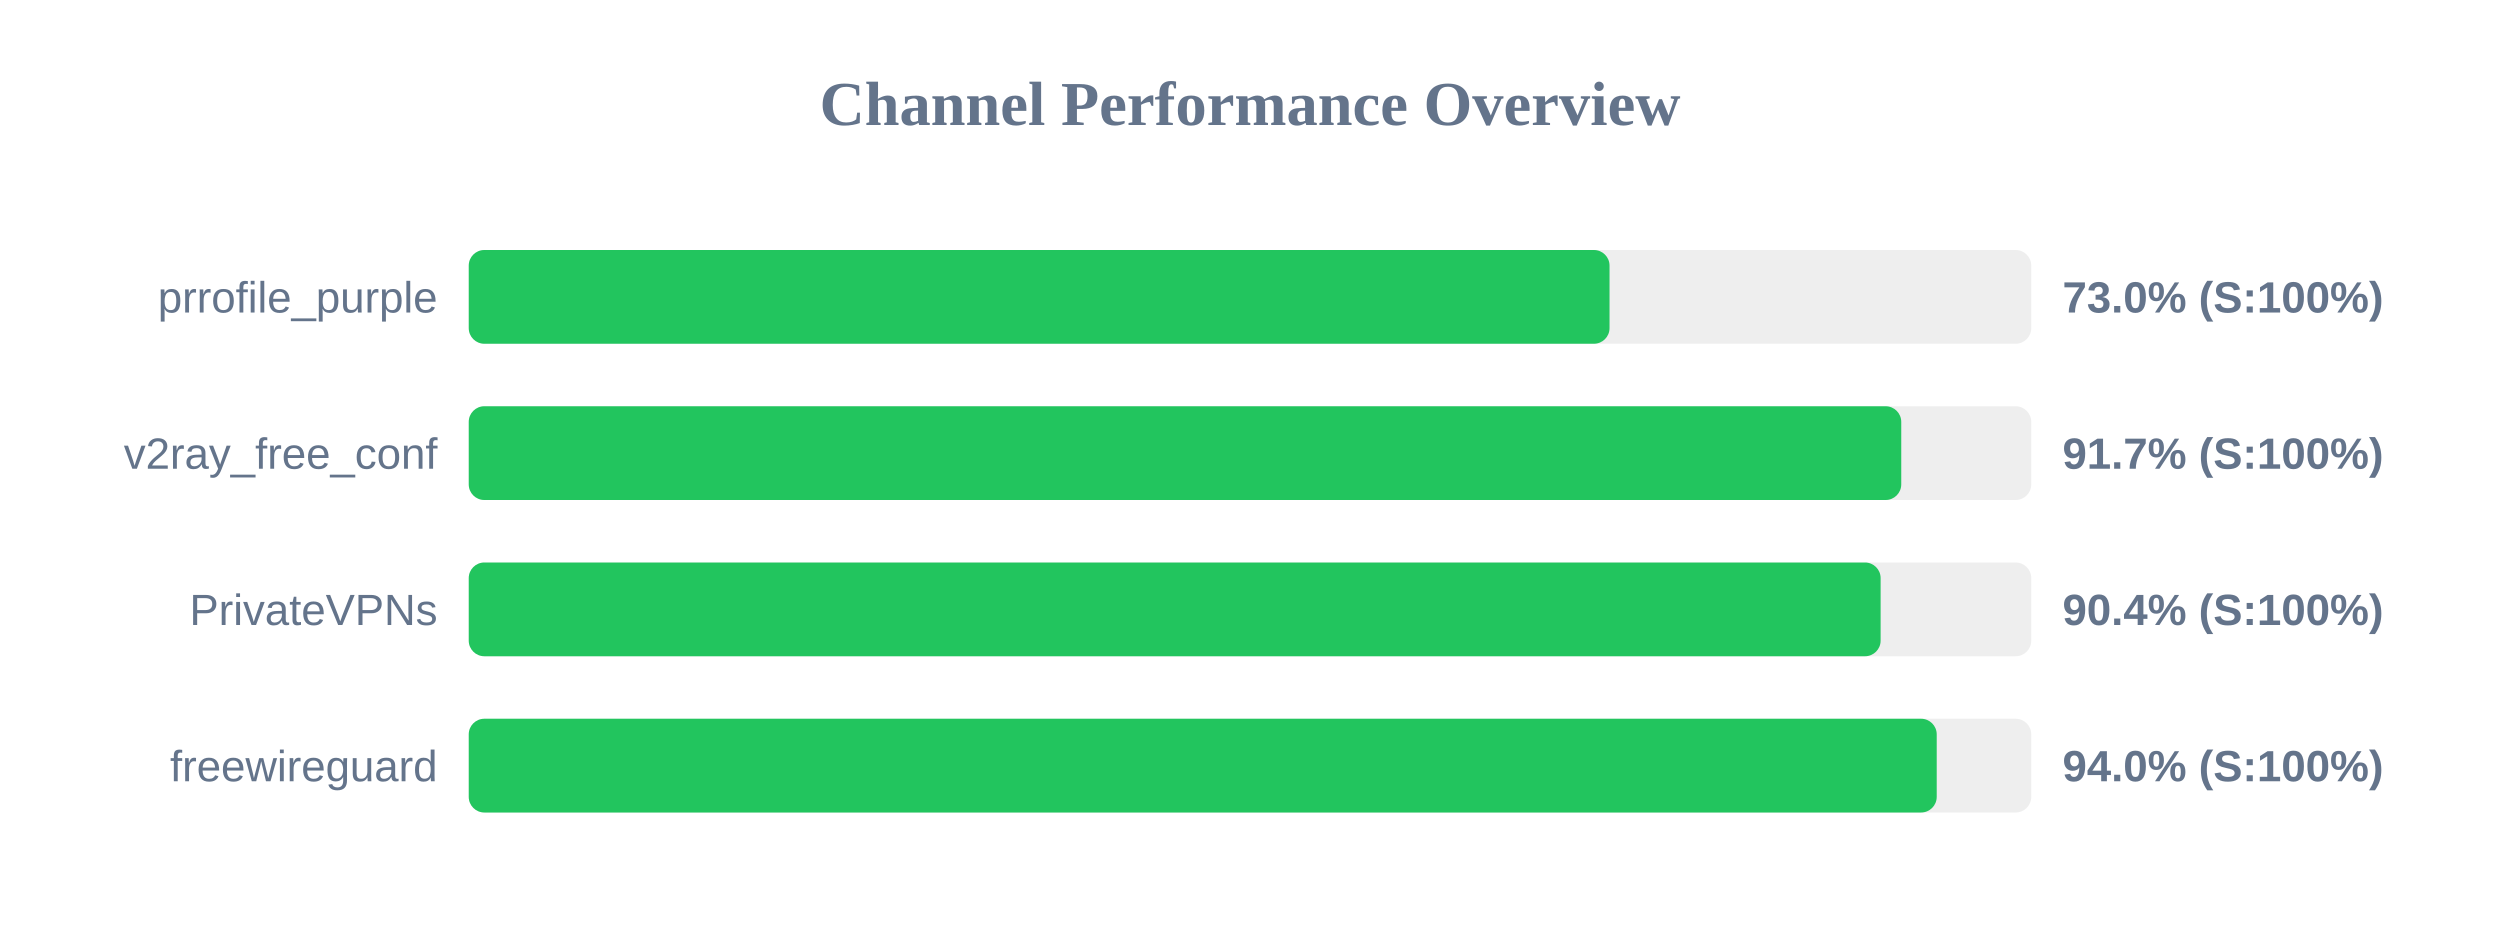
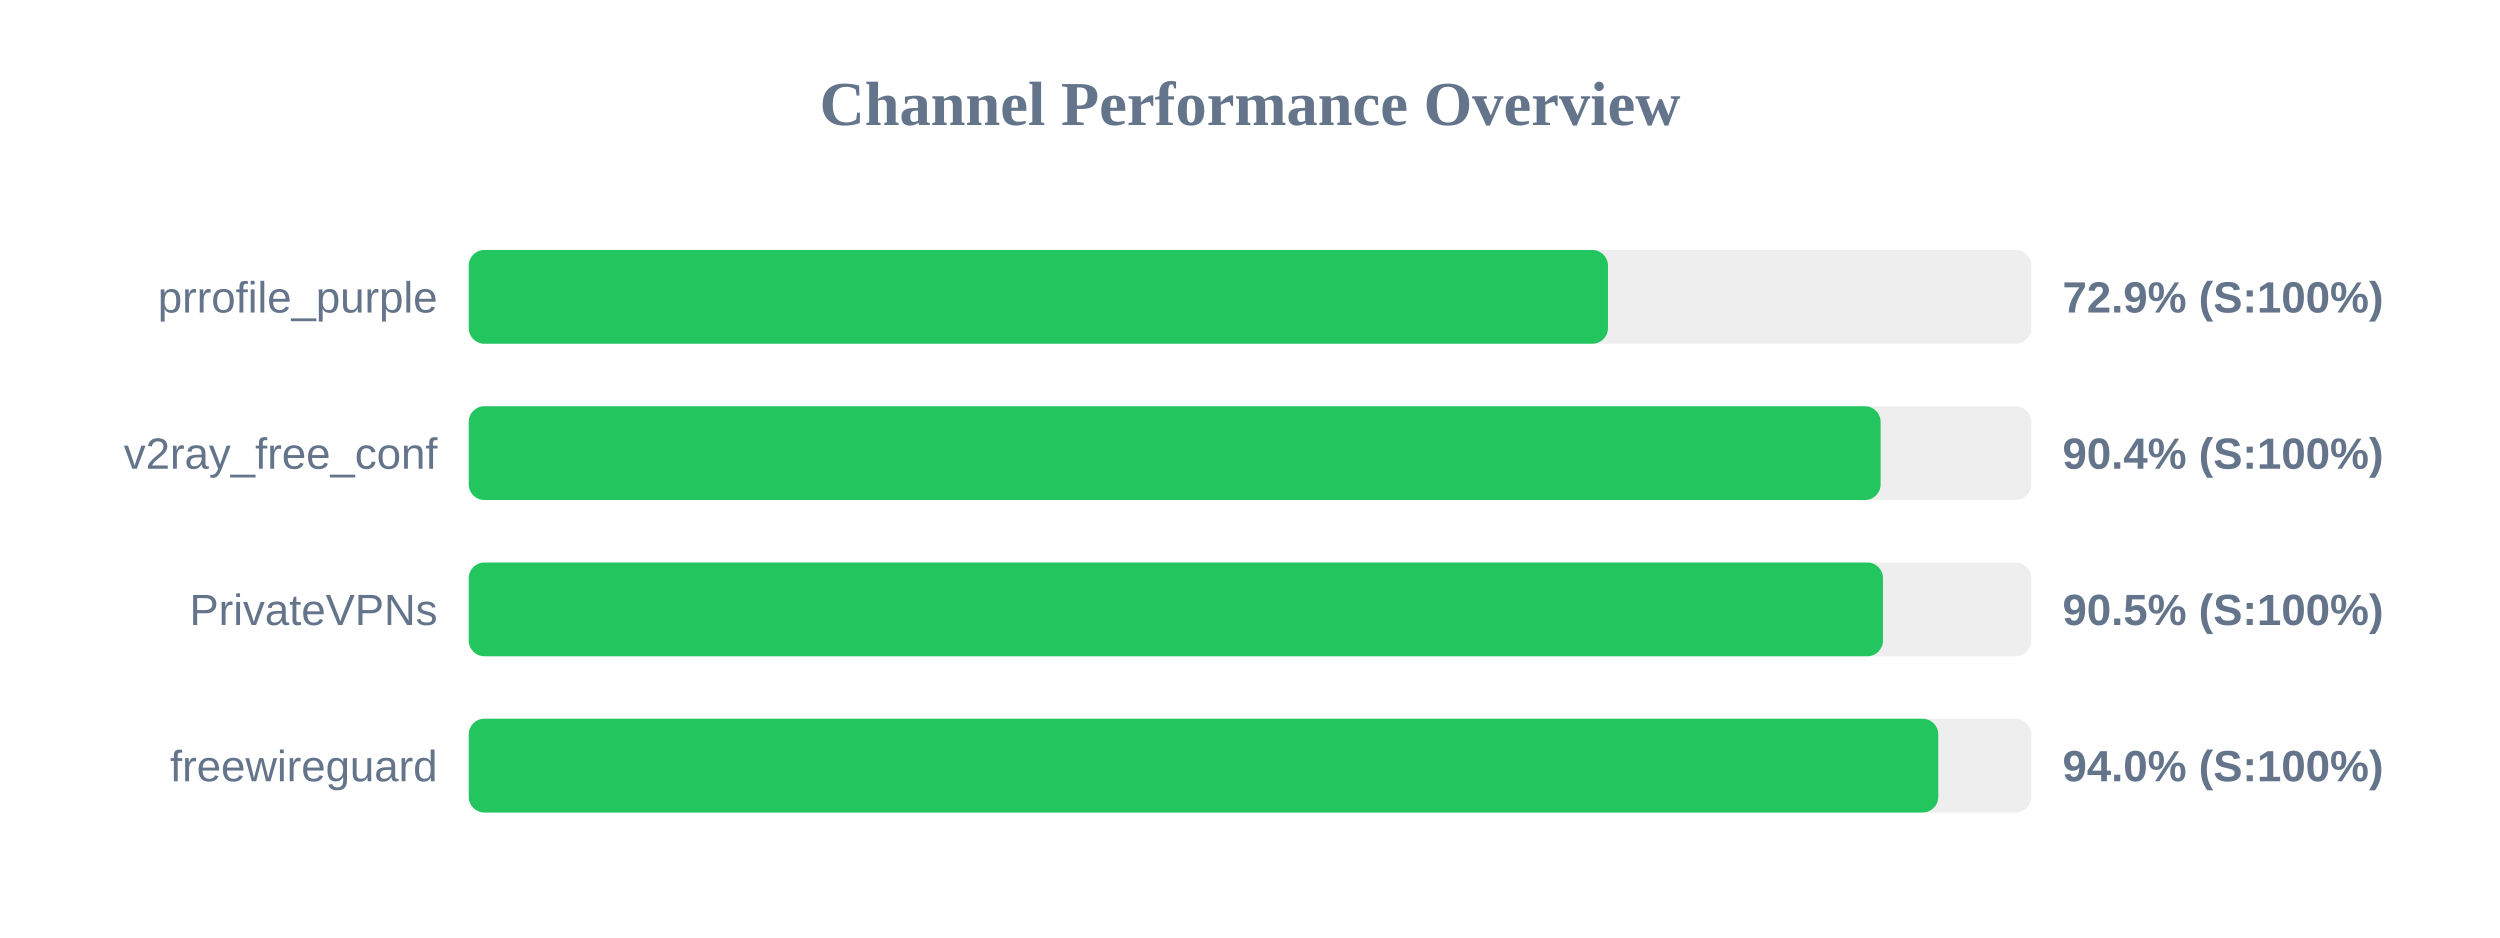
<svg xmlns="http://www.w3.org/2000/svg" width="800" height="300" version="1.1">
  <style>
        .row { font: 14px Arial; fill: #64748b; }
        .score { font: bold 14px Arial; fill: #64748b; }
    </style>
  <text x="400" y="40" text-anchor="middle" font-size="20px" font-weight="bold" fill="#64748b">Channel Performance Overview</text>
  <rect x="150" y="80" width="500" height="30" fill="#eee" rx="5" />
-   <rect x="150" y="80" width="365.05" height="30" fill="#22c55e" rx="5" />
+   <rect x="150" y="80" width="364.55" height="30" fill="#22c55e" rx="5" />
  <text x="140" y="100" text-anchor="end" class="row">prrofile_purple</text>
-   <text x="660" y="100" text-anchor="start" class="score">73.0% (S:100%)</text>
+   <text x="660" y="100" text-anchor="start" class="score">72.9% (S:100%)</text>
  <rect x="150" y="130" width="500" height="30" fill="#eee" rx="5" />
-   <rect x="150" y="130" width="458.4" height="30" fill="#22c55e" rx="5" />
+   <rect x="150" y="130" width="451.8" height="30" fill="#22c55e" rx="5" />
  <text x="140" y="150" text-anchor="end" class="row">v2ray_free_conf</text>
-   <text x="660" y="150" text-anchor="start" class="score">91.7% (S:100%)</text>
+   <text x="660" y="150" text-anchor="start" class="score">90.4% (S:100%)</text>
  <rect x="150" y="180" width="500" height="30" fill="#eee" rx="5" />
-   <rect x="150" y="180" width="451.8" height="30" fill="#22c55e" rx="5" />
+   <rect x="150" y="180" width="452.55" height="30" fill="#22c55e" rx="5" />
  <text x="140" y="200" text-anchor="end" class="row">PrivateVPNs</text>
-   <text x="660" y="200" text-anchor="start" class="score">90.4% (S:100%)</text>
+   <text x="660" y="200" text-anchor="start" class="score">90.5% (S:100%)</text>
  <rect x="150" y="230" width="500" height="30" fill="#eee" rx="5" />
-   <rect x="150" y="230" width="469.75" height="30" fill="#22c55e" rx="5" />
+   <rect x="150" y="230" width="470.25" height="30" fill="#22c55e" rx="5" />
  <text x="140" y="250" text-anchor="end" class="row">freewireguard</text>
  <text x="660" y="250" text-anchor="start" class="score">94.0% (S:100%)</text>
</svg>
